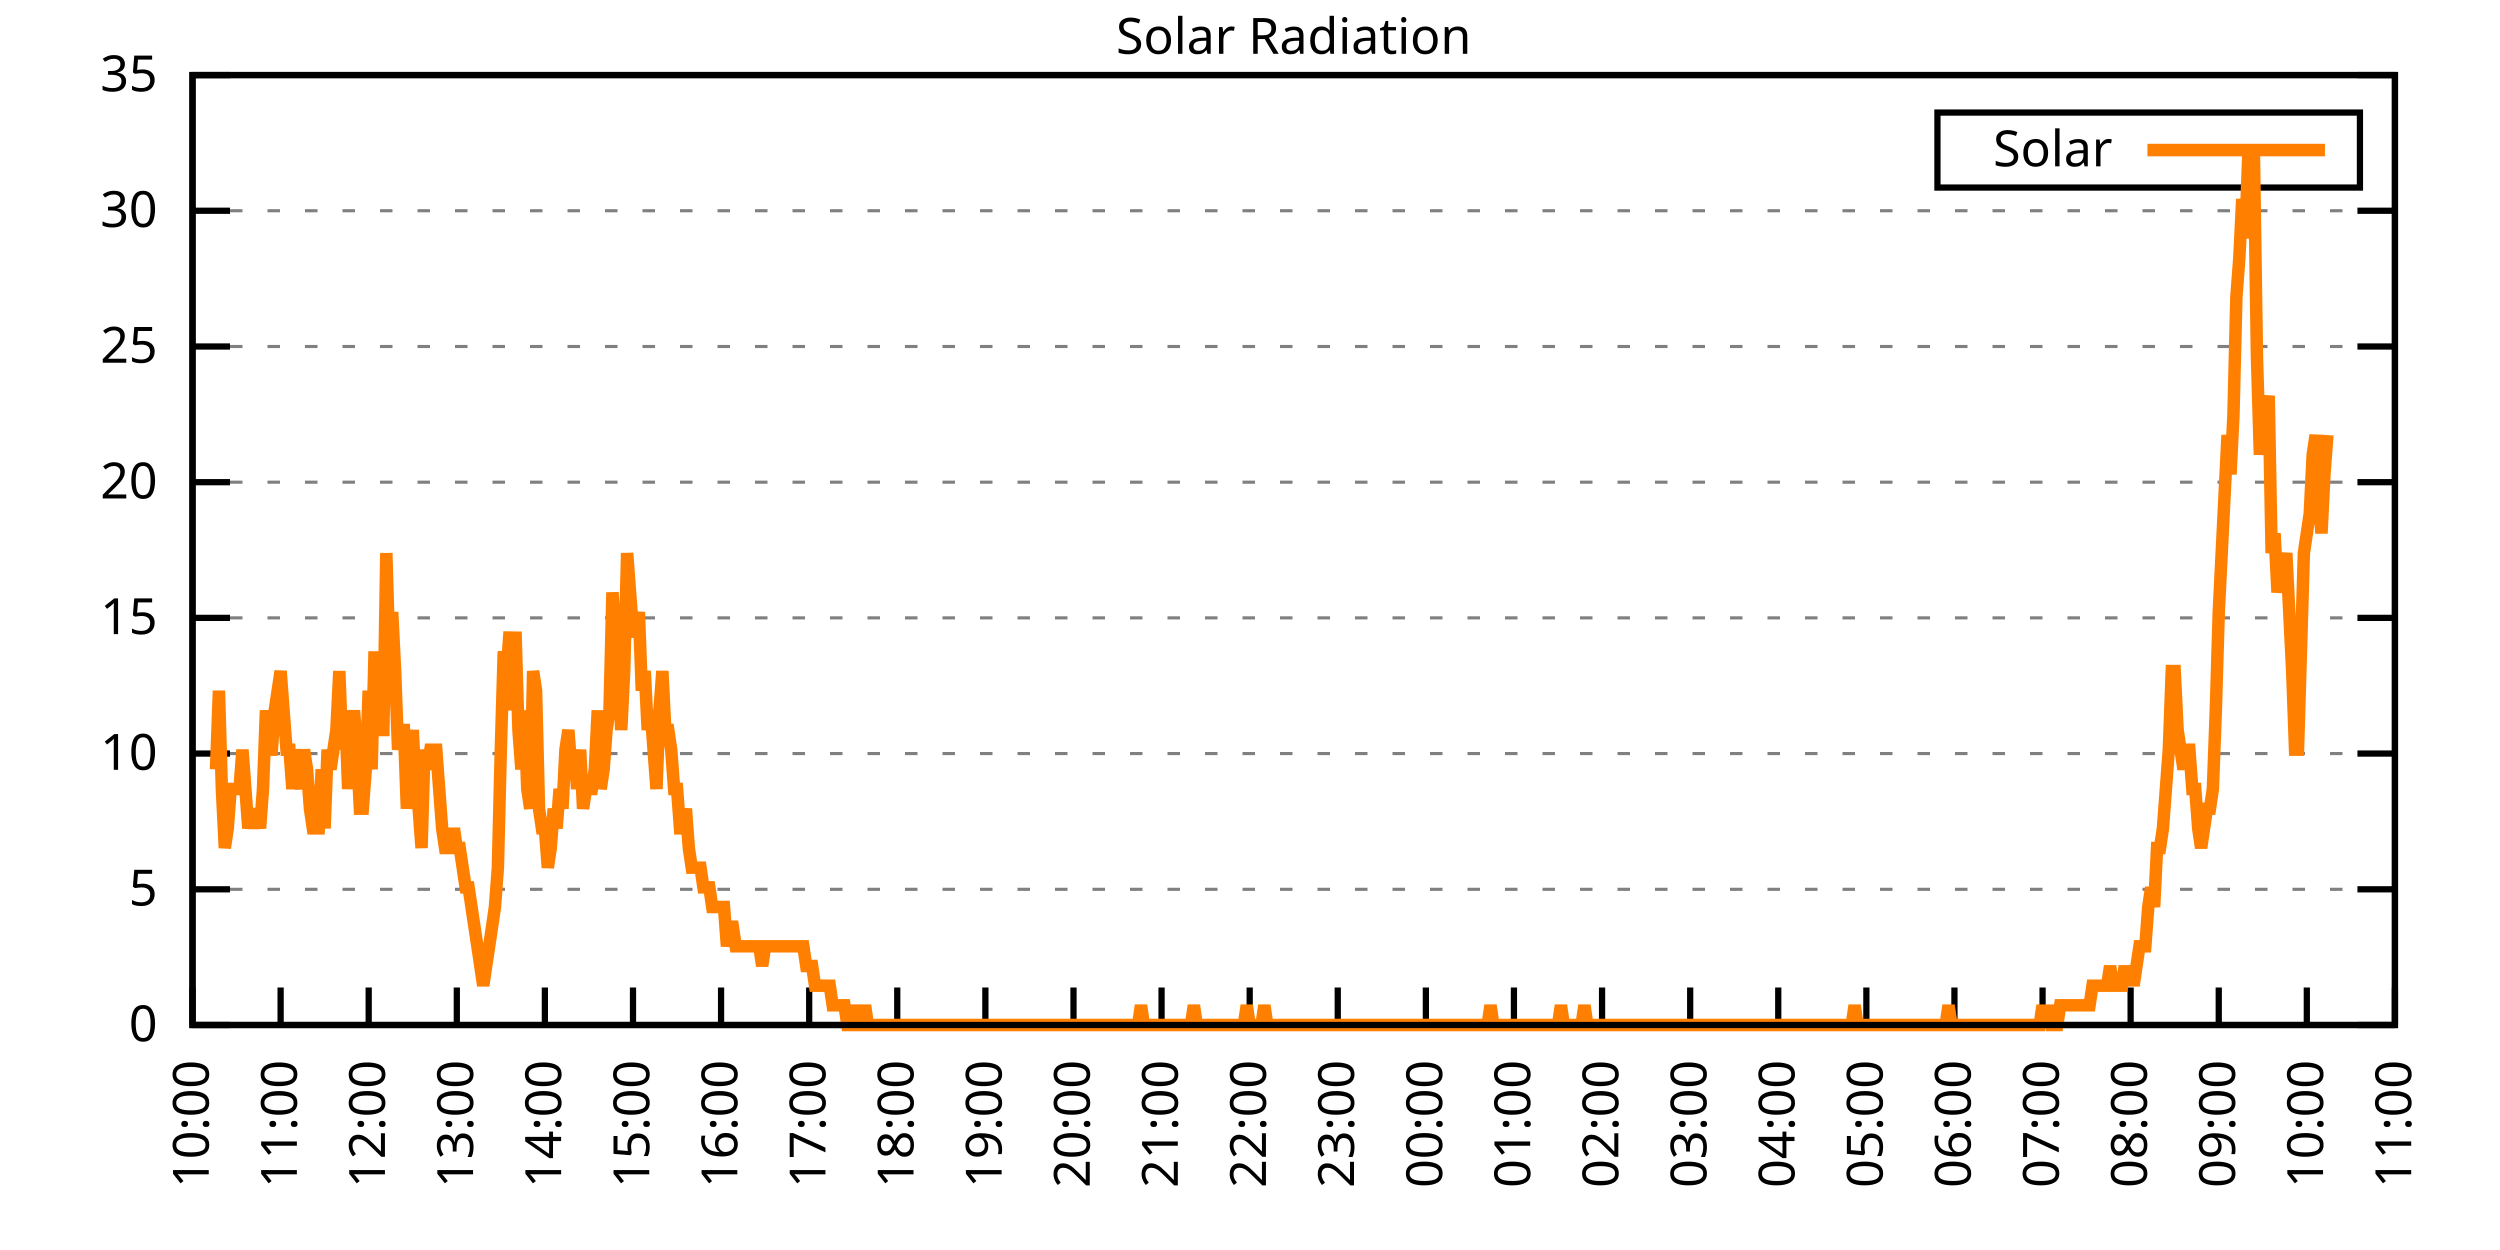
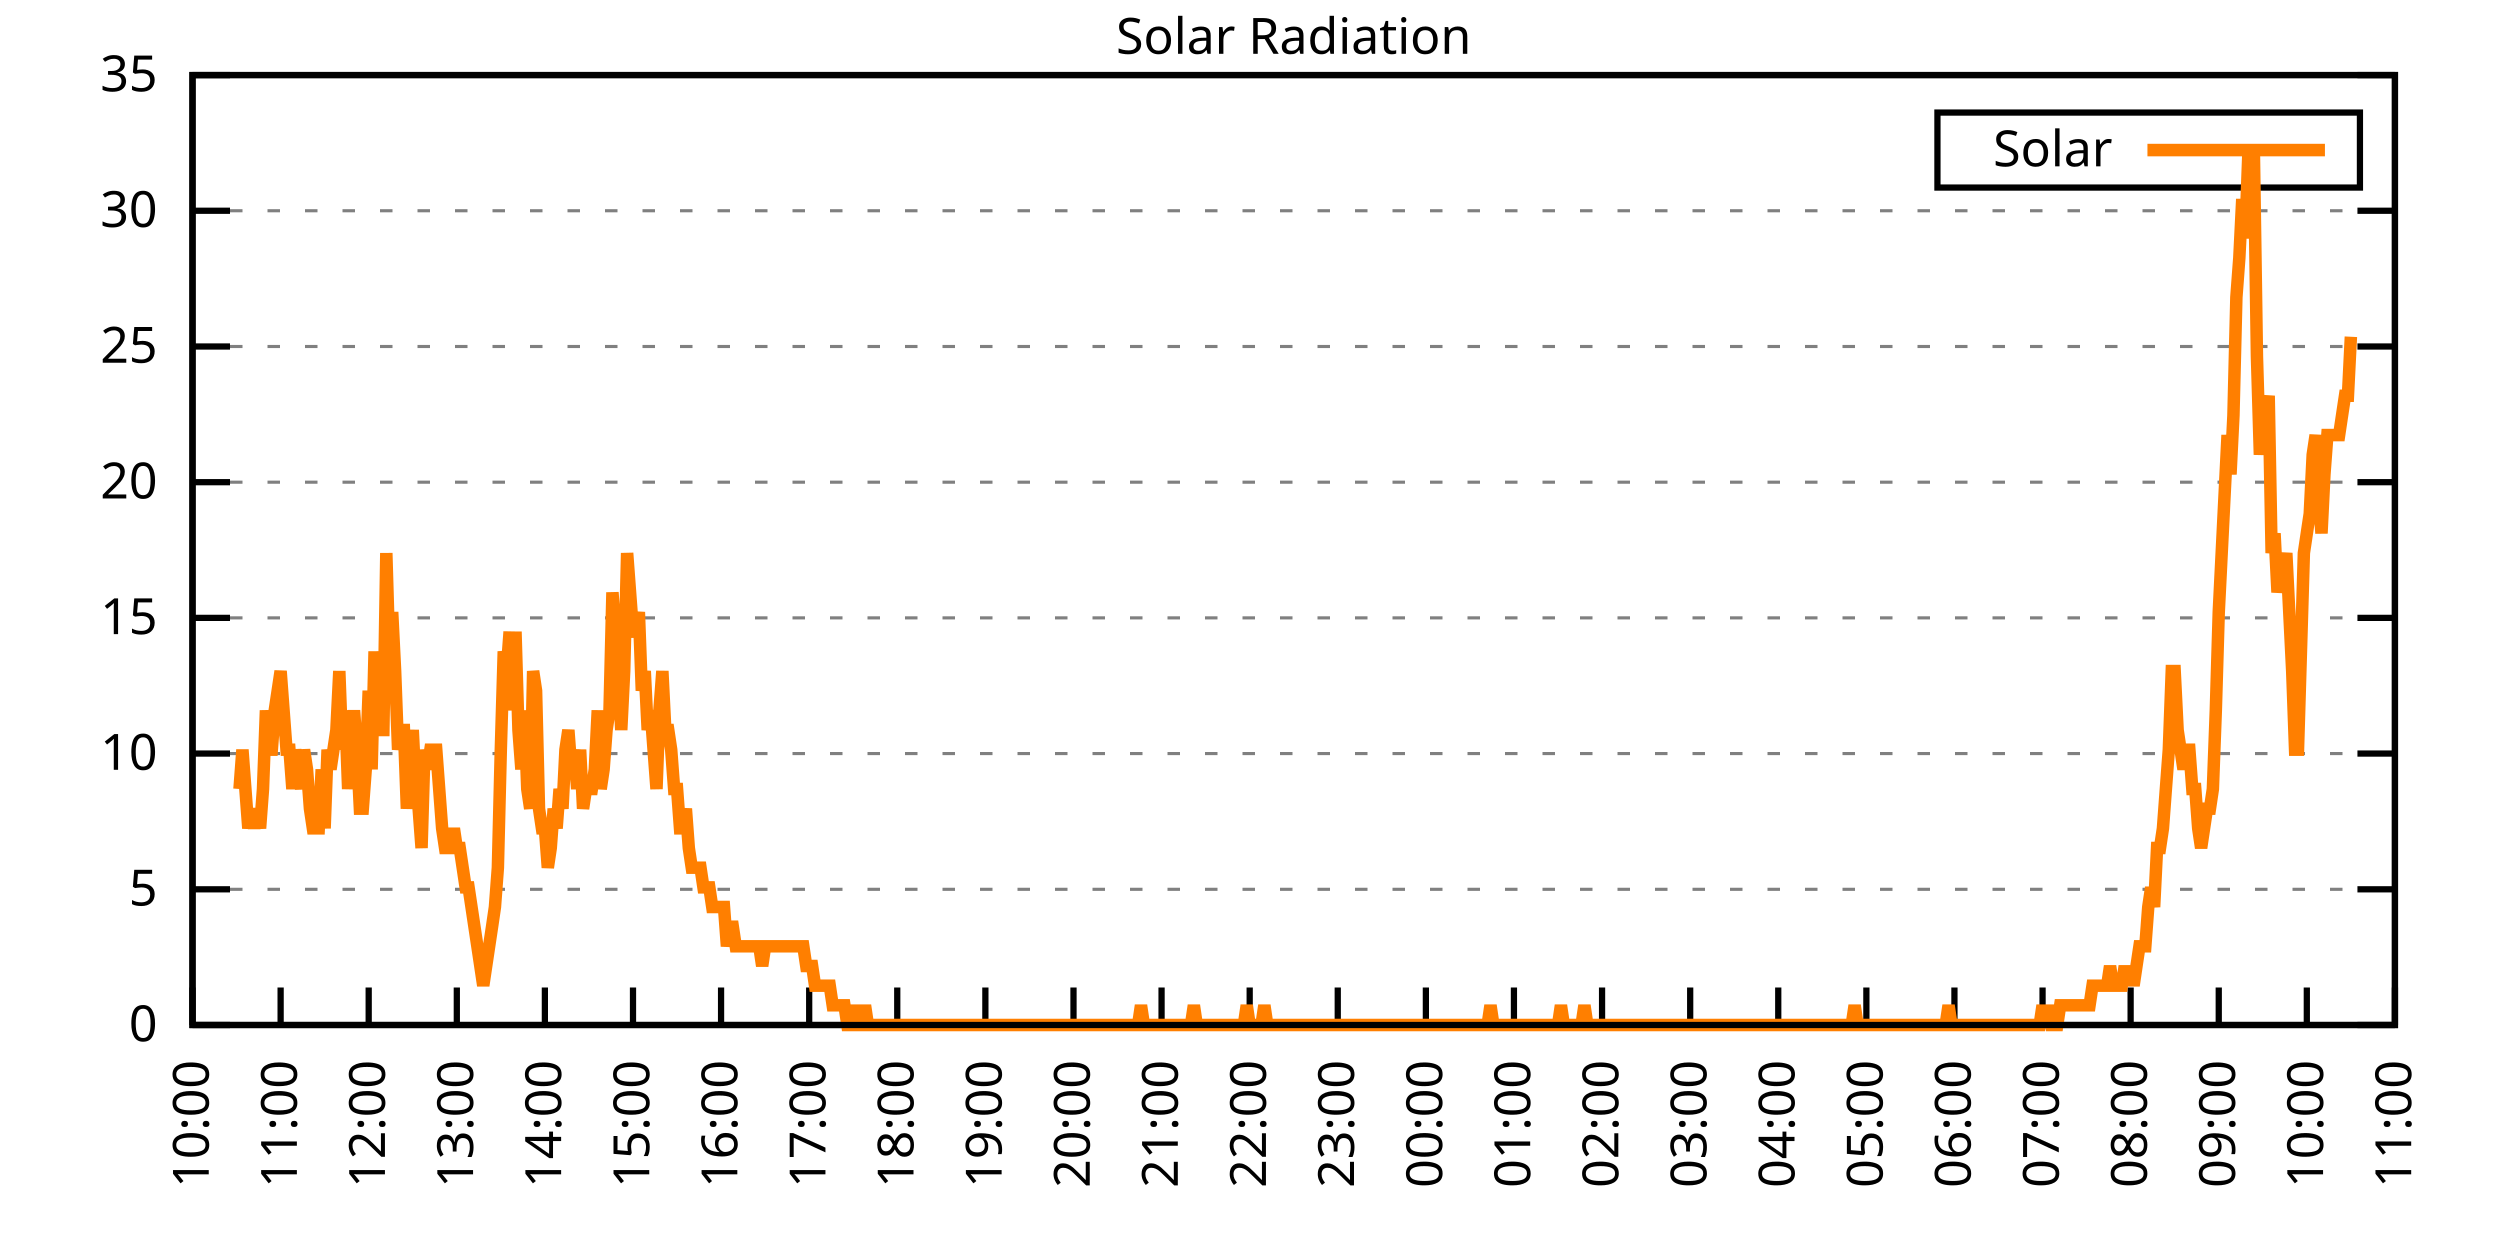
<svg xmlns="http://www.w3.org/2000/svg" xmlns:xlink="http://www.w3.org/1999/xlink" width="400" height="200" viewBox="0 0 400 200">
  <g id="gnuplot_canvas">
    <rect x="0" y="0" width="400" height="200" fill="none" />
    <defs>
      <circle id="gpDot" r="0.5" stroke-width="0.5" stroke="currentColor" />
      <path id="gpPt0" stroke-width="0.333" stroke="currentColor" d="M-1,0 h2 M0,-1 v2" />
      <path id="gpPt1" stroke-width="0.333" stroke="currentColor" d="M-1,-1 L1,1 M1,-1 L-1,1" />
      <path id="gpPt2" stroke-width="0.333" stroke="currentColor" d="M-1,0 L1,0 M0,-1 L0,1 M-1,-1 L1,1 M-1,1 L1,-1" />
      <rect id="gpPt3" stroke-width="0.333" stroke="currentColor" x="-1" y="-1" width="2" height="2" />
      <rect id="gpPt4" stroke-width="0.333" stroke="currentColor" fill="currentColor" x="-1" y="-1" width="2" height="2" />
      <circle id="gpPt5" stroke-width="0.333" stroke="currentColor" cx="0" cy="0" r="1" />
      <use xlink:href="#gpPt5" id="gpPt6" fill="currentColor" stroke="none" />
      <path id="gpPt7" stroke-width="0.333" stroke="currentColor" d="M0,-1.33 L-1.33,0.67 L1.33,0.67 z" />
      <use xlink:href="#gpPt7" id="gpPt8" fill="currentColor" stroke="none" />
      <use xlink:href="#gpPt7" id="gpPt9" stroke="currentColor" transform="rotate(180)" />
      <use xlink:href="#gpPt9" id="gpPt10" fill="currentColor" stroke="none" />
      <use xlink:href="#gpPt3" id="gpPt11" stroke="currentColor" transform="rotate(45)" />
      <use xlink:href="#gpPt11" id="gpPt12" fill="currentColor" stroke="none" />
      <path id="gpPt13" stroke-width="0.333" stroke="currentColor" d="M0,1.330 L1.265,0.411 L0.782,-1.067 L-0.782,-1.076 L-1.265,0.411 z" />
      <use xlink:href="#gpPt13" id="gpPt14" fill="currentColor" stroke="none" />
      <filter id="textbox" filterUnits="objectBoundingBox" x="0" y="0" height="1" width="1">
        <feFlood flood-color="white" flood-opacity="1" result="bgnd" />
        <feComposite in="SourceGraphic" in2="bgnd" operator="atop" />
      </filter>
      <filter id="greybox" filterUnits="objectBoundingBox" x="0" y="0" height="1" width="1">
        <feFlood flood-color="lightgrey" flood-opacity="1" result="grey" />
        <feComposite in="SourceGraphic" in2="grey" operator="atop" />
      </filter>
    </defs>
    <g fill="none" color="white" stroke="currentColor" stroke-width="1.00" stroke-linecap="butt" stroke-linejoin="miter">
</g>
    <g fill="none" color="black" stroke="currentColor" stroke-width="1.00" stroke-linecap="butt" stroke-linejoin="miter">
      <g stroke="none" shape-rendering="crispEdges">
        <polygon fill="rgb(255, 255, 255)" points="30.80,164.00 383.18,164.00 383.18,12.02 30.80,12.02 " />
      </g>
    </g>
    <g fill="none" color="black" stroke="currentColor" stroke-width="1.00" stroke-linecap="butt" stroke-linejoin="miter">
</g>
    <g fill="none" color="black" stroke="black" stroke-width="0.50" stroke-linecap="butt" stroke-linejoin="miter">
</g>
    <g fill="none" color="gray" stroke="currentColor" stroke-width="0.50" stroke-linecap="butt" stroke-linejoin="miter">
      <path stroke="gray" stroke-dasharray="2,4" class="gridline" d="M30.80,164.00 L383.19,164.00  " />
    </g>
    <g fill="none" color="gray" stroke="gray" stroke-width="1.00" stroke-linecap="butt" stroke-linejoin="miter">
</g>
    <g fill="none" color="black" stroke="currentColor" stroke-width="1.00" stroke-linecap="butt" stroke-linejoin="miter">
      <path stroke="black" d="M30.80,164.00 L36.80,164.00 M383.19,164.00 L377.19,164.00  " />
      <g transform="translate(25.20,166.60)" stroke="none" fill="black" font-family="Sans" font-size="8.00" text-anchor="end">
        <text>
          <tspan font-family="Sans"> 0</tspan>
        </text>
      </g>
    </g>
    <g fill="none" color="black" stroke="currentColor" stroke-width="1.00" stroke-linecap="butt" stroke-linejoin="miter">
</g>
    <g fill="none" color="black" stroke="black" stroke-width="0.50" stroke-linecap="butt" stroke-linejoin="miter">
</g>
    <g fill="none" color="gray" stroke="currentColor" stroke-width="0.50" stroke-linecap="butt" stroke-linejoin="miter">
      <path stroke="gray" stroke-dasharray="2,4" class="gridline" d="M30.80,142.29 L383.19,142.29  " />
    </g>
    <g fill="none" color="gray" stroke="gray" stroke-width="1.00" stroke-linecap="butt" stroke-linejoin="miter">
</g>
    <g fill="none" color="black" stroke="currentColor" stroke-width="1.00" stroke-linecap="butt" stroke-linejoin="miter">
      <path stroke="black" d="M30.80,142.29 L36.80,142.29 M383.19,142.29 L377.19,142.29  " />
      <g transform="translate(25.20,144.89)" stroke="none" fill="black" font-family="Sans" font-size="8.00" text-anchor="end">
        <text>
          <tspan font-family="Sans"> 5</tspan>
        </text>
      </g>
    </g>
    <g fill="none" color="black" stroke="currentColor" stroke-width="1.00" stroke-linecap="butt" stroke-linejoin="miter">
</g>
    <g fill="none" color="black" stroke="black" stroke-width="0.50" stroke-linecap="butt" stroke-linejoin="miter">
</g>
    <g fill="none" color="gray" stroke="currentColor" stroke-width="0.50" stroke-linecap="butt" stroke-linejoin="miter">
      <path stroke="gray" stroke-dasharray="2,4" class="gridline" d="M30.80,120.57 L383.19,120.57  " />
    </g>
    <g fill="none" color="gray" stroke="gray" stroke-width="1.00" stroke-linecap="butt" stroke-linejoin="miter">
</g>
    <g fill="none" color="black" stroke="currentColor" stroke-width="1.00" stroke-linecap="butt" stroke-linejoin="miter">
      <path stroke="black" d="M30.80,120.57 L36.80,120.57 M383.19,120.57 L377.19,120.57  " />
      <g transform="translate(25.20,123.17)" stroke="none" fill="black" font-family="Sans" font-size="8.00" text-anchor="end">
        <text>
          <tspan font-family="Sans"> 10</tspan>
        </text>
      </g>
    </g>
    <g fill="none" color="black" stroke="currentColor" stroke-width="1.00" stroke-linecap="butt" stroke-linejoin="miter">
</g>
    <g fill="none" color="black" stroke="black" stroke-width="0.50" stroke-linecap="butt" stroke-linejoin="miter">
</g>
    <g fill="none" color="gray" stroke="currentColor" stroke-width="0.50" stroke-linecap="butt" stroke-linejoin="miter">
      <path stroke="gray" stroke-dasharray="2,4" class="gridline" d="M30.80,98.86 L383.19,98.86  " />
    </g>
    <g fill="none" color="gray" stroke="gray" stroke-width="1.00" stroke-linecap="butt" stroke-linejoin="miter">
</g>
    <g fill="none" color="black" stroke="currentColor" stroke-width="1.00" stroke-linecap="butt" stroke-linejoin="miter">
      <path stroke="black" d="M30.80,98.86 L36.80,98.86 M383.19,98.86 L377.19,98.86  " />
      <g transform="translate(25.20,101.46)" stroke="none" fill="black" font-family="Sans" font-size="8.00" text-anchor="end">
        <text>
          <tspan font-family="Sans"> 15</tspan>
        </text>
      </g>
    </g>
    <g fill="none" color="black" stroke="currentColor" stroke-width="1.00" stroke-linecap="butt" stroke-linejoin="miter">
</g>
    <g fill="none" color="black" stroke="black" stroke-width="0.50" stroke-linecap="butt" stroke-linejoin="miter">
</g>
    <g fill="none" color="gray" stroke="currentColor" stroke-width="0.50" stroke-linecap="butt" stroke-linejoin="miter">
      <path stroke="gray" stroke-dasharray="2,4" class="gridline" d="M30.80,77.15 L383.19,77.15  " />
    </g>
    <g fill="none" color="gray" stroke="gray" stroke-width="1.00" stroke-linecap="butt" stroke-linejoin="miter">
</g>
    <g fill="none" color="black" stroke="currentColor" stroke-width="1.00" stroke-linecap="butt" stroke-linejoin="miter">
      <path stroke="black" d="M30.80,77.15 L36.80,77.15 M383.19,77.15 L377.19,77.15  " />
      <g transform="translate(25.20,79.75)" stroke="none" fill="black" font-family="Sans" font-size="8.00" text-anchor="end">
        <text>
          <tspan font-family="Sans"> 20</tspan>
        </text>
      </g>
    </g>
    <g fill="none" color="black" stroke="currentColor" stroke-width="1.00" stroke-linecap="butt" stroke-linejoin="miter">
</g>
    <g fill="none" color="black" stroke="black" stroke-width="0.50" stroke-linecap="butt" stroke-linejoin="miter">
</g>
    <g fill="none" color="gray" stroke="currentColor" stroke-width="0.50" stroke-linecap="butt" stroke-linejoin="miter">
      <path stroke="gray" stroke-dasharray="2,4" class="gridline" d="M30.80,55.44 L383.19,55.44  " />
    </g>
    <g fill="none" color="gray" stroke="gray" stroke-width="1.00" stroke-linecap="butt" stroke-linejoin="miter">
</g>
    <g fill="none" color="black" stroke="currentColor" stroke-width="1.00" stroke-linecap="butt" stroke-linejoin="miter">
      <path stroke="black" d="M30.80,55.44 L36.80,55.44 M383.19,55.44 L377.19,55.44  " />
      <g transform="translate(25.20,58.04)" stroke="none" fill="black" font-family="Sans" font-size="8.00" text-anchor="end">
        <text>
          <tspan font-family="Sans"> 25</tspan>
        </text>
      </g>
    </g>
    <g fill="none" color="black" stroke="currentColor" stroke-width="1.00" stroke-linecap="butt" stroke-linejoin="miter">
</g>
    <g fill="none" color="black" stroke="black" stroke-width="0.50" stroke-linecap="butt" stroke-linejoin="miter">
</g>
    <g fill="none" color="gray" stroke="currentColor" stroke-width="0.50" stroke-linecap="butt" stroke-linejoin="miter">
      <path stroke="gray" stroke-dasharray="2,4" class="gridline" d="M30.80,33.72 L383.19,33.72  " />
    </g>
    <g fill="none" color="gray" stroke="gray" stroke-width="1.00" stroke-linecap="butt" stroke-linejoin="miter">
</g>
    <g fill="none" color="black" stroke="currentColor" stroke-width="1.00" stroke-linecap="butt" stroke-linejoin="miter">
      <path stroke="black" d="M30.80,33.72 L36.80,33.72 M383.19,33.72 L377.19,33.72  " />
      <g transform="translate(25.20,36.32)" stroke="none" fill="black" font-family="Sans" font-size="8.00" text-anchor="end">
        <text>
          <tspan font-family="Sans"> 30</tspan>
        </text>
      </g>
    </g>
    <g fill="none" color="black" stroke="currentColor" stroke-width="1.00" stroke-linecap="butt" stroke-linejoin="miter">
</g>
    <g fill="none" color="black" stroke="black" stroke-width="0.50" stroke-linecap="butt" stroke-linejoin="miter">
</g>
    <g fill="none" color="gray" stroke="currentColor" stroke-width="0.50" stroke-linecap="butt" stroke-linejoin="miter">
      <path stroke="gray" stroke-dasharray="2,4" class="gridline" d="M30.80,12.01 L383.19,12.01  " />
    </g>
    <g fill="none" color="gray" stroke="gray" stroke-width="1.00" stroke-linecap="butt" stroke-linejoin="miter">
</g>
    <g fill="none" color="black" stroke="currentColor" stroke-width="1.00" stroke-linecap="butt" stroke-linejoin="miter">
      <path stroke="black" d="M30.80,12.01 L36.80,12.01 M383.19,12.01 L377.19,12.01  " />
      <g transform="translate(25.20,14.61)" stroke="none" fill="black" font-family="Sans" font-size="8.00" text-anchor="end">
        <text>
          <tspan font-family="Sans"> 35</tspan>
        </text>
      </g>
    </g>
    <g fill="none" color="black" stroke="currentColor" stroke-width="1.00" stroke-linecap="butt" stroke-linejoin="miter">
      <path stroke="black" d="M30.80,164.00 L30.80,158.00  " />
      <g transform="translate(33.40,169.60) rotate(270.00)" stroke="none" fill="black" font-family="Sans" font-size="8.00" text-anchor="end">
        <text>
          <tspan font-family="Sans">10:00</tspan>
        </text>
      </g>
    </g>
    <g fill="none" color="black" stroke="currentColor" stroke-width="1.00" stroke-linecap="butt" stroke-linejoin="miter">
      <path stroke="black" d="M44.90,164.00 L44.90,158.00  " />
      <g transform="translate(47.50,169.60) rotate(270.00)" stroke="none" fill="black" font-family="Sans" font-size="8.00" text-anchor="end">
        <text>
          <tspan font-family="Sans">11:00</tspan>
        </text>
      </g>
    </g>
    <g fill="none" color="black" stroke="currentColor" stroke-width="1.00" stroke-linecap="butt" stroke-linejoin="miter">
      <path stroke="black" d="M58.99,164.00 L58.99,158.00  " />
      <g transform="translate(61.59,169.60) rotate(270.00)" stroke="none" fill="black" font-family="Sans" font-size="8.00" text-anchor="end">
        <text>
          <tspan font-family="Sans">12:00</tspan>
        </text>
      </g>
    </g>
    <g fill="none" color="black" stroke="currentColor" stroke-width="1.00" stroke-linecap="butt" stroke-linejoin="miter">
      <path stroke="black" d="M73.09,164.00 L73.09,158.00  " />
      <g transform="translate(75.69,169.60) rotate(270.00)" stroke="none" fill="black" font-family="Sans" font-size="8.00" text-anchor="end">
        <text>
          <tspan font-family="Sans">13:00</tspan>
        </text>
      </g>
    </g>
    <g fill="none" color="black" stroke="currentColor" stroke-width="1.00" stroke-linecap="butt" stroke-linejoin="miter">
      <path stroke="black" d="M87.18,164.00 L87.18,158.00  " />
      <g transform="translate(89.78,169.60) rotate(270.00)" stroke="none" fill="black" font-family="Sans" font-size="8.00" text-anchor="end">
        <text>
          <tspan font-family="Sans">14:00</tspan>
        </text>
      </g>
    </g>
    <g fill="none" color="black" stroke="currentColor" stroke-width="1.00" stroke-linecap="butt" stroke-linejoin="miter">
      <path stroke="black" d="M101.28,164.00 L101.28,158.00  " />
      <g transform="translate(103.88,169.60) rotate(270.00)" stroke="none" fill="black" font-family="Sans" font-size="8.00" text-anchor="end">
        <text>
          <tspan font-family="Sans">15:00</tspan>
        </text>
      </g>
    </g>
    <g fill="none" color="black" stroke="currentColor" stroke-width="1.00" stroke-linecap="butt" stroke-linejoin="miter">
      <path stroke="black" d="M115.37,164.00 L115.37,158.00  " />
      <g transform="translate(117.97,169.60) rotate(270.00)" stroke="none" fill="black" font-family="Sans" font-size="8.00" text-anchor="end">
        <text>
          <tspan font-family="Sans">16:00</tspan>
        </text>
      </g>
    </g>
    <g fill="none" color="black" stroke="currentColor" stroke-width="1.00" stroke-linecap="butt" stroke-linejoin="miter">
      <path stroke="black" d="M129.47,164.00 L129.47,158.00  " />
      <g transform="translate(132.07,169.60) rotate(270.00)" stroke="none" fill="black" font-family="Sans" font-size="8.00" text-anchor="end">
        <text>
          <tspan font-family="Sans">17:00</tspan>
        </text>
      </g>
    </g>
    <g fill="none" color="black" stroke="currentColor" stroke-width="1.00" stroke-linecap="butt" stroke-linejoin="miter">
      <path stroke="black" d="M143.56,164.00 L143.56,158.00  " />
      <g transform="translate(146.16,169.60) rotate(270.00)" stroke="none" fill="black" font-family="Sans" font-size="8.00" text-anchor="end">
        <text>
          <tspan font-family="Sans">18:00</tspan>
        </text>
      </g>
    </g>
    <g fill="none" color="black" stroke="currentColor" stroke-width="1.00" stroke-linecap="butt" stroke-linejoin="miter">
      <path stroke="black" d="M157.66,164.00 L157.66,158.00  " />
      <g transform="translate(160.26,169.60) rotate(270.00)" stroke="none" fill="black" font-family="Sans" font-size="8.00" text-anchor="end">
        <text>
          <tspan font-family="Sans">19:00</tspan>
        </text>
      </g>
    </g>
    <g fill="none" color="black" stroke="currentColor" stroke-width="1.00" stroke-linecap="butt" stroke-linejoin="miter">
      <path stroke="black" d="M171.76,164.00 L171.76,158.00  " />
      <g transform="translate(174.36,169.60) rotate(270.00)" stroke="none" fill="black" font-family="Sans" font-size="8.00" text-anchor="end">
        <text>
          <tspan font-family="Sans">20:00</tspan>
        </text>
      </g>
    </g>
    <g fill="none" color="black" stroke="currentColor" stroke-width="1.00" stroke-linecap="butt" stroke-linejoin="miter">
      <path stroke="black" d="M185.85,164.00 L185.85,158.00  " />
      <g transform="translate(188.45,169.60) rotate(270.00)" stroke="none" fill="black" font-family="Sans" font-size="8.00" text-anchor="end">
        <text>
          <tspan font-family="Sans">21:00</tspan>
        </text>
      </g>
    </g>
    <g fill="none" color="black" stroke="currentColor" stroke-width="1.00" stroke-linecap="butt" stroke-linejoin="miter">
      <path stroke="black" d="M199.95,164.00 L199.95,158.00  " />
      <g transform="translate(202.55,169.60) rotate(270.00)" stroke="none" fill="black" font-family="Sans" font-size="8.00" text-anchor="end">
        <text>
          <tspan font-family="Sans">22:00</tspan>
        </text>
      </g>
    </g>
    <g fill="none" color="black" stroke="currentColor" stroke-width="1.00" stroke-linecap="butt" stroke-linejoin="miter">
      <path stroke="black" d="M214.04,164.00 L214.04,158.00  " />
      <g transform="translate(216.64,169.60) rotate(270.00)" stroke="none" fill="black" font-family="Sans" font-size="8.00" text-anchor="end">
        <text>
          <tspan font-family="Sans">23:00</tspan>
        </text>
      </g>
    </g>
    <g fill="none" color="black" stroke="currentColor" stroke-width="1.00" stroke-linecap="butt" stroke-linejoin="miter">
      <path stroke="black" d="M228.14,164.00 L228.14,158.00  " />
      <g transform="translate(230.74,169.60) rotate(270.00)" stroke="none" fill="black" font-family="Sans" font-size="8.00" text-anchor="end">
        <text>
          <tspan font-family="Sans">00:00</tspan>
        </text>
      </g>
    </g>
    <g fill="none" color="black" stroke="currentColor" stroke-width="1.00" stroke-linecap="butt" stroke-linejoin="miter">
      <path stroke="black" d="M242.23,164.00 L242.23,158.00  " />
      <g transform="translate(244.83,169.60) rotate(270.00)" stroke="none" fill="black" font-family="Sans" font-size="8.00" text-anchor="end">
        <text>
          <tspan font-family="Sans">01:00</tspan>
        </text>
      </g>
    </g>
    <g fill="none" color="black" stroke="currentColor" stroke-width="1.00" stroke-linecap="butt" stroke-linejoin="miter">
      <path stroke="black" d="M256.33,164.00 L256.33,158.00  " />
      <g transform="translate(258.93,169.60) rotate(270.00)" stroke="none" fill="black" font-family="Sans" font-size="8.00" text-anchor="end">
        <text>
          <tspan font-family="Sans">02:00</tspan>
        </text>
      </g>
    </g>
    <g fill="none" color="black" stroke="currentColor" stroke-width="1.00" stroke-linecap="butt" stroke-linejoin="miter">
      <path stroke="black" d="M270.43,164.00 L270.43,158.00  " />
      <g transform="translate(273.03,169.60) rotate(270.00)" stroke="none" fill="black" font-family="Sans" font-size="8.00" text-anchor="end">
        <text>
          <tspan font-family="Sans">03:00</tspan>
        </text>
      </g>
    </g>
    <g fill="none" color="black" stroke="currentColor" stroke-width="1.00" stroke-linecap="butt" stroke-linejoin="miter">
      <path stroke="black" d="M284.52,164.00 L284.52,158.00  " />
      <g transform="translate(287.12,169.60) rotate(270.00)" stroke="none" fill="black" font-family="Sans" font-size="8.00" text-anchor="end">
        <text>
          <tspan font-family="Sans">04:00</tspan>
        </text>
      </g>
    </g>
    <g fill="none" color="black" stroke="currentColor" stroke-width="1.00" stroke-linecap="butt" stroke-linejoin="miter">
      <path stroke="black" d="M298.62,164.00 L298.62,158.00  " />
      <g transform="translate(301.22,169.60) rotate(270.00)" stroke="none" fill="black" font-family="Sans" font-size="8.00" text-anchor="end">
        <text>
          <tspan font-family="Sans">05:00</tspan>
        </text>
      </g>
    </g>
    <g fill="none" color="black" stroke="currentColor" stroke-width="1.00" stroke-linecap="butt" stroke-linejoin="miter">
      <path stroke="black" d="M312.71,164.00 L312.71,158.00  " />
      <g transform="translate(315.31,169.60) rotate(270.00)" stroke="none" fill="black" font-family="Sans" font-size="8.00" text-anchor="end">
        <text>
          <tspan font-family="Sans">06:00</tspan>
        </text>
      </g>
    </g>
    <g fill="none" color="black" stroke="currentColor" stroke-width="1.00" stroke-linecap="butt" stroke-linejoin="miter">
      <path stroke="black" d="M326.81,164.00 L326.81,158.00  " />
      <g transform="translate(329.41,169.60) rotate(270.00)" stroke="none" fill="black" font-family="Sans" font-size="8.00" text-anchor="end">
        <text>
          <tspan font-family="Sans">07:00</tspan>
        </text>
      </g>
    </g>
    <g fill="none" color="black" stroke="currentColor" stroke-width="1.00" stroke-linecap="butt" stroke-linejoin="miter">
      <path stroke="black" d="M340.90,164.00 L340.90,158.00  " />
      <g transform="translate(343.50,169.60) rotate(270.00)" stroke="none" fill="black" font-family="Sans" font-size="8.00" text-anchor="end">
        <text>
          <tspan font-family="Sans">08:00</tspan>
        </text>
      </g>
    </g>
    <g fill="none" color="black" stroke="currentColor" stroke-width="1.00" stroke-linecap="butt" stroke-linejoin="miter">
      <path stroke="black" d="M355.00,164.00 L355.00,158.00  " />
      <g transform="translate(357.60,169.60) rotate(270.00)" stroke="none" fill="black" font-family="Sans" font-size="8.00" text-anchor="end">
        <text>
          <tspan font-family="Sans">09:00</tspan>
        </text>
      </g>
    </g>
    <g fill="none" color="black" stroke="currentColor" stroke-width="1.00" stroke-linecap="butt" stroke-linejoin="miter">
      <path stroke="black" d="M369.09,164.00 L369.09,158.00  " />
      <g transform="translate(371.69,169.60) rotate(270.00)" stroke="none" fill="black" font-family="Sans" font-size="8.00" text-anchor="end">
        <text>
          <tspan font-family="Sans">10:00</tspan>
        </text>
      </g>
    </g>
    <g fill="none" color="black" stroke="currentColor" stroke-width="1.00" stroke-linecap="butt" stroke-linejoin="miter">
      <path stroke="black" d="M383.19,164.00 L383.19,158.00  " />
      <g transform="translate(385.79,169.60) rotate(270.00)" stroke="none" fill="black" font-family="Sans" font-size="8.00" text-anchor="end">
        <text>
          <tspan font-family="Sans">11:00</tspan>
        </text>
      </g>
    </g>
    <g fill="none" color="black" stroke="currentColor" stroke-width="1.00" stroke-linecap="butt" stroke-linejoin="miter">
</g>
    <g fill="none" color="black" stroke="currentColor" stroke-width="1.00" stroke-linecap="butt" stroke-linejoin="miter">
      <path stroke="black" d="M30.80,12.01 L30.80,164.00 L383.19,164.00 L383.19,12.01 L30.80,12.01 Z  " />
    </g>
    <g fill="none" color="black" stroke="currentColor" stroke-width="1.00" stroke-linecap="butt" stroke-linejoin="miter">
</g>
    <g fill="none" color="black" stroke="currentColor" stroke-width="1.00" stroke-linecap="butt" stroke-linejoin="miter">
      <path stroke="black" d="M309.99,30.01 L309.99,18.01 L377.59,18.01 L377.59,30.01 L309.99,30.01 Z  " />
    </g>
    <g id="Solar_Radiation_plot_1">
      <g fill="none" color="white" stroke="black" stroke-width="2.00" stroke-linecap="butt" stroke-linejoin="miter">
</g>
      <g fill="none" color="black" stroke="currentColor" stroke-width="2.00" stroke-linecap="butt" stroke-linejoin="miter">
        <g transform="translate(337.99,26.61)" stroke="none" fill="black" font-family="Sans" font-size="8.00" text-anchor="end">
          <text>
            <tspan font-family="Sans">Solar</tspan>
          </text>
        </g>
      </g>
      <g fill="none" color="black" stroke="currentColor" stroke-width="2.00" stroke-linecap="butt" stroke-linejoin="miter">
-         <path stroke="rgb(255, 127,   0)" d="M343.59,24.01 L371.99,24.01 M34.56,123.10 L35.03,110.51 L35.50,126.24 L35.97,135.68 L36.44,132.54 L36.91,126.24   L37.38,126.24 L37.85,126.24 L38.32,126.24 L38.79,119.95 L39.26,126.24 L39.73,132.54 L40.20,129.39 L40.67,132.54   L41.14,129.39 L41.61,132.54 L42.08,126.24 L42.55,113.66 L43.02,119.95 L43.49,119.95 L43.96,113.66 L44.43,110.51   L44.90,107.37 L45.37,113.66 L45.84,119.95 L46.31,119.95 L46.78,126.24 L47.24,119.95 L47.71,123.10 L48.18,126.24   L48.65,119.95 L49.12,123.10 L49.59,129.39 L50.06,132.54 L50.53,132.54 L51.00,132.54 L51.47,123.10 L51.94,132.54   L52.41,119.95 L52.88,123.10 L53.35,119.95 L53.82,116.80 L54.29,107.37 L54.76,119.95 L55.23,113.66 L55.70,126.24   L56.17,119.95 L56.64,113.66 L57.11,119.95 L57.58,129.39 L58.05,129.39 L58.52,123.10 L58.99,110.51 L59.46,123.10   L59.93,104.22 L60.40,116.80 L60.87,116.80 L61.34,116.80 L61.81,88.49 L62.28,104.22 L62.75,97.93 L63.22,107.37   L63.69,119.95 L64.16,116.80 L64.63,116.80 L65.10,129.39 L65.57,123.10 L66.04,116.80 L66.51,126.24 L66.98,129.39   L67.45,135.68 L67.92,119.95 L68.39,123.10 L68.86,119.95 L69.33,119.95 L69.80,119.95 L70.27,126.24 L70.74,132.54   L71.21,135.68 L71.68,135.68 L72.15,135.68 L72.62,132.54 L73.09,135.68 L73.56,135.68 L74.03,138.83 L74.50,141.98   L74.97,141.98 L75.44,145.12 L75.91,148.27 L76.38,151.41 L76.85,154.56 L77.32,157.71 L77.79,154.56 L78.26,151.41   L78.73,148.27 L79.19,145.12 L79.66,138.83 L80.13,119.95 L80.60,104.22 L81.07,107.37 L81.54,101.07 L82.01,113.66   L82.48,101.07 L82.95,116.80 L83.42,123.10 L83.89,113.66 L84.36,126.24 L84.83,129.39 L85.30,107.37 L85.77,110.51   L86.24,129.39 L86.71,132.54 L87.18,132.54 L87.65,138.83 L88.12,135.68 L88.59,129.39 L89.06,132.54 L89.53,126.24   L90.00,129.39 L90.47,119.95 L90.94,116.80 L91.41,123.10 L91.88,119.95 L92.35,126.24 L92.82,119.95 L93.29,129.39   L93.76,126.24 L94.23,126.24 L94.70,126.24 L95.17,123.10 L95.64,113.66 L96.11,126.24 L96.58,123.10 L97.05,116.80   L97.52,113.66 L97.99,94.78 L98.46,101.07 L98.93,107.37 L99.40,116.80 L99.87,107.37 L100.34,88.49 L100.81,94.78   L101.28,101.07 L101.75,101.07 L102.22,97.93 L102.69,110.51 L103.16,107.37 L103.63,116.80 L104.10,113.66 L104.57,119.95   L105.04,126.24 L105.51,113.66 L105.98,107.37 L106.45,116.80 L106.92,116.80 L107.39,119.95 L107.86,126.24 L108.33,126.24   L108.80,132.54 L109.27,132.54 L109.74,129.39 L110.21,135.68 L110.68,138.83 L111.14,138.83 L111.61,138.83 L112.08,138.83   L112.55,141.98 L113.02,141.98 L113.49,141.98 L113.96,145.12 L114.43,145.12 L114.90,145.12 L115.37,145.12 L115.84,145.12   L116.31,151.41 L116.78,148.27 L117.25,148.27 L117.72,151.41 L118.19,151.41 L118.66,151.41 L119.13,151.41 L119.60,151.41   L120.07,151.41 L120.54,151.41 L121.01,151.41 L121.48,151.41 L121.95,154.56 L122.42,151.41 L122.89,151.41 L123.36,151.41   L123.83,151.41 L124.30,151.41 L124.77,151.41 L125.24,151.41 L125.71,151.41 L126.18,151.41 L126.65,151.41 L127.12,151.41   L127.59,151.41 L128.06,151.41 L128.53,151.41 L129.00,154.56 L129.47,154.56 L129.94,154.56 L130.41,157.71 L130.88,157.71   L131.35,157.71 L131.82,157.71 L132.29,157.71 L132.76,157.71 L133.23,160.85 L133.70,160.85 L134.17,160.85 L134.64,160.85   L135.11,160.85 L135.58,164.00 L136.05,164.00 L136.52,164.00 L136.99,160.85 L137.46,164.00 L137.93,164.00 L138.40,160.85   L138.87,164.00 L139.34,164.00 L139.81,164.00 L140.28,164.00 L140.75,164.00 L141.22,164.00 L141.69,164.00 L142.16,164.00   L142.63,164.00 L143.09,164.00 L143.56,164.00 L144.03,164.00 L144.50,164.00 L144.97,164.00 L145.44,164.00 L145.91,164.00   L146.38,164.00 L146.85,164.00 L147.32,164.00 L147.79,164.00 L148.26,164.00 L148.73,164.00 L149.20,164.00 L149.67,164.00   L150.14,164.00 L150.61,164.00 L151.08,164.00 L151.55,164.00 L152.02,164.00 L152.49,164.00 L152.96,164.00 L153.43,164.00   L153.90,164.00 L154.37,164.00 L154.84,164.00 L155.31,164.00 L155.78,164.00 L156.25,164.00 L156.72,164.00 L157.19,164.00   L157.66,164.00 L158.13,164.00 L158.60,164.00 L159.07,164.00 L159.54,164.00 L160.01,164.00 L160.48,164.00 L160.95,164.00   L161.42,164.00 L161.89,164.00 L162.36,164.00 L162.83,164.00 L163.30,164.00 L163.77,164.00 L164.24,164.00 L164.71,164.00   L165.18,164.00 L165.65,164.00 L166.12,164.00 L166.59,164.00 L167.06,164.00 L167.53,164.00 L168.00,164.00 L168.47,164.00   L168.94,164.00 L169.41,164.00 L169.88,164.00 L170.35,164.00 L170.82,164.00 L171.29,164.00 L171.76,164.00 L172.23,164.00   L172.70,164.00 L173.17,164.00 L173.64,164.00 L174.11,164.00 L174.58,164.00 L175.04,164.00 L175.51,164.00 L175.98,164.00   L176.45,164.00 L176.92,164.00 L177.39,164.00 L177.86,164.00 L178.33,164.00 L178.80,164.00 L179.27,164.00 L179.74,164.00   L180.21,164.00 L180.68,164.00 L181.15,164.00 L181.62,164.00 L182.09,164.00 L182.56,160.85 L183.03,164.00 L183.50,164.00   L183.97,164.00 L184.44,164.00 L184.91,164.00 L185.38,164.00 L185.85,164.00 L186.32,164.00 L186.79,164.00 L187.26,164.00   L187.73,164.00 L188.20,164.00 L188.67,164.00 L189.14,164.00 L189.61,164.00 L190.08,164.00 L190.55,164.00 L191.02,160.85   L191.49,164.00 L191.96,164.00 L192.43,164.00 L192.90,164.00 L193.37,164.00 L193.84,164.00 L194.31,164.00 L194.78,164.00   L195.25,164.00 L195.72,164.00 L196.19,164.00 L196.66,164.00 L197.13,164.00 L197.60,164.00 L198.07,164.00 L198.54,164.00   L199.01,164.00 L199.48,160.85 L199.95,164.00 L200.42,164.00 L200.89,164.00 L201.36,164.00 L201.83,164.00 L202.30,160.85   L202.77,164.00 L203.24,164.00 L203.71,164.00 L204.18,164.00 L204.65,164.00 L205.12,164.00 L205.59,164.00 L206.06,164.00   L206.53,164.00 L207.00,164.00 L207.46,164.00 L207.93,164.00 L208.40,164.00 L208.87,164.00 L209.34,164.00 L209.81,164.00   L210.28,164.00 L210.75,164.00 L211.22,164.00 L211.69,164.00 L212.16,164.00 L212.63,164.00 L213.10,164.00 L213.57,164.00   L214.04,164.00 L214.51,164.00 L214.98,164.00 L215.45,164.00 L215.92,164.00 L216.39,164.00 L216.86,164.00 L217.33,164.00   L217.80,164.00 L218.27,164.00 L218.74,164.00 L219.21,164.00 L219.68,164.00 L220.15,164.00 L220.62,164.00 L221.09,164.00   L221.56,164.00 L222.03,164.00 L222.50,164.00 L222.97,164.00 L223.44,164.00 L223.91,164.00 L224.38,164.00 L224.85,164.00   L225.32,164.00 L225.79,164.00 L226.26,164.00 L226.73,164.00 L227.20,164.00 L227.67,164.00 L228.14,164.00 L228.61,164.00   L229.08,164.00 L229.55,164.00 L230.02,164.00 L230.49,164.00 L230.96,164.00 L231.43,164.00 L231.90,164.00 L232.37,164.00   L232.84,164.00 L233.31,164.00 L233.78,164.00 L234.25,164.00 L234.72,164.00 L235.19,164.00 L235.66,164.00 L236.13,164.00   L236.60,164.00 L237.07,164.00 L237.54,164.00 L238.01,164.00 L238.48,160.85 L238.95,164.00 L239.41,164.00 L239.88,164.00   L240.35,164.00 L240.82,164.00 L241.29,164.00 L241.76,164.00 L242.23,164.00 L242.70,164.00 L243.17,164.00 L243.64,164.00   L244.11,164.00 L244.58,164.00 L245.05,164.00 L245.52,164.00 L245.99,164.00 L246.46,164.00 L246.93,164.00 L247.40,164.00   L247.87,164.00 L248.34,164.00 L248.81,164.00 L249.28,164.00 L249.75,160.85 L250.22,164.00 L250.69,164.00 L251.16,164.00   L251.63,164.00 L252.10,164.00 L252.57,164.00 L253.04,164.00 L253.51,160.85 L253.98,164.00 L254.45,164.00 L254.92,164.00   L255.39,164.00 L255.86,164.00 L256.33,164.00 L256.80,164.00 L257.27,164.00 L257.74,164.00 L258.21,164.00 L258.68,164.00   L259.15,164.00 L259.62,164.00 L260.09,164.00 L260.56,164.00 L261.03,164.00 L261.50,164.00 L261.97,164.00 L262.44,164.00   L262.91,164.00 L263.38,164.00 L263.85,164.00 L264.32,164.00 L264.79,164.00 L265.26,164.00 L265.73,164.00 L266.20,164.00   L266.67,164.00 L267.14,164.00 L267.61,164.00 L268.08,164.00 L268.55,164.00 L269.02,164.00 L269.49,164.00 L269.96,164.00   L270.43,164.00 L270.90,164.00 L271.36,164.00 L271.83,164.00 L272.30,164.00 L272.77,164.00 L273.24,164.00 L273.71,164.00   L274.18,164.00 L274.65,164.00 L275.12,164.00 L275.59,164.00 L276.06,164.00 L276.53,164.00 L277.00,164.00 L277.47,164.00   L277.94,164.00 L278.41,164.00 L278.88,164.00 L279.35,164.00 L279.82,164.00 L280.29,164.00 L280.76,164.00 L281.23,164.00   L281.70,164.00 L282.17,164.00 L282.64,164.00 L283.11,164.00 L283.58,164.00 L284.05,164.00 L284.52,164.00 L284.99,164.00   L285.46,164.00 L285.93,164.00 L286.40,164.00 L286.87,164.00 L287.34,164.00 L287.81,164.00 L288.28,164.00 L288.75,164.00   L289.22,164.00 L289.69,164.00 L290.16,164.00 L290.63,164.00 L291.10,164.00 L291.57,164.00 L292.04,164.00 L292.51,164.00   L292.98,164.00 L293.45,164.00 L293.92,164.00 L294.39,164.00 L294.86,164.00 L295.33,164.00 L295.80,164.00 L296.27,164.00   L296.74,160.85 L297.21,164.00 L297.68,164.00 L298.15,164.00 L298.62,164.00 L299.09,164.00 L299.56,164.00 L300.03,164.00   L300.50,164.00 L300.97,164.00 L301.44,164.00 L301.91,164.00 L302.38,164.00 L302.85,164.00 L303.31,164.00 L303.78,164.00   L304.25,164.00 L304.72,164.00 L305.19,164.00 L305.66,164.00 L306.13,164.00 L306.60,164.00 L307.07,164.00 L307.54,164.00   L308.01,164.00 L308.48,164.00 L308.95,164.00 L309.42,164.00 L309.89,164.00 L310.36,164.00 L310.83,164.00 L311.30,164.00   L311.77,160.85 L312.24,164.00 L312.71,164.00 L313.18,164.00 L313.65,164.00 L314.12,164.00 L314.59,164.00 L315.06,164.00   L315.53,164.00 L316.00,164.00 L316.47,164.00 L316.94,164.00 L317.41,164.00 L317.88,164.00 L318.35,164.00 L318.82,164.00   L319.29,164.00 L319.76,164.00 L320.23,164.00 L320.70,164.00 L321.17,164.00 L321.64,164.00 L322.11,164.00 L322.58,164.00   L323.05,164.00 L323.52,164.00 L323.99,164.00 L324.46,164.00 L324.93,164.00 L325.40,164.00 L325.87,164.00 L326.34,164.00   L326.81,160.85 L327.28,164.00 L327.75,160.85 L328.22,164.00 L328.69,164.00 L329.16,164.00 L329.63,160.85 L330.10,160.85   L330.57,160.85 L331.04,160.85 L331.51,160.85 L331.98,160.85 L332.45,160.85 L332.92,160.85 L333.39,160.85 L333.86,160.85   L334.33,160.85 L334.80,157.71 L335.26,157.71 L335.73,157.71 L336.20,157.71 L336.67,157.71 L337.14,157.71 L337.61,154.56   L338.08,157.71 L338.55,157.71 L339.02,157.71 L339.49,157.71 L339.96,154.56 L340.43,157.71 L340.90,154.56 L341.37,157.71   L341.84,154.56 L342.31,151.41 L342.78,151.41 L343.25,151.41 L343.72,145.12 L344.19,141.98 L344.66,145.12 L345.13,135.68   L345.60,135.68 L346.07,132.54 L346.54,126.24 L347.01,119.95 L347.48,107.37 L347.95,107.37 L348.42,116.80 L348.89,119.95   L349.36,123.10 L349.83,119.95 L350.30,119.95 L350.77,126.24 L351.24,126.24 L351.71,132.54 L352.18,135.68 L352.65,132.54   L353.12,129.39 L353.59,129.39 L354.06,126.24 L354.53,113.66 L355.00,97.93 L355.47,88.49 L355.94,79.05 L356.41,69.61   L356.88,75.90 L357.35,66.46 L357.82,47.58 L358.29,41.29 L358.76,31.85 L359.23,38.15 L359.70,25.56 L360.17,25.56   L360.64,25.56 L361.11,57.02 L361.58,72.76 L362.05,66.46 L362.52,66.46 L362.99,63.32 L363.46,88.49 L363.93,85.34   L364.40,94.78 L364.87,91.63 L365.34,91.63 L365.81,88.49 L366.28,97.93 L366.75,107.37 L367.21,119.95 L367.68,119.95   L368.15,104.22 L368.62,88.49 L369.09,85.34 L369.56,82.19 L370.03,72.76 L370.50,69.61 L370.97,79.05 L371.44,85.34   L371.91,75.90 L372.38,69.61  " />
+         <path stroke="rgb(255, 127,   0)" d="M343.59,24.01 L371.99,24.01 M38.32,126.24 L38.79,119.95 L39.26,126.24 L39.73,132.54 L40.20,129.39 L40.67,132.54   L41.14,129.39 L41.61,132.54 L42.08,126.24 L42.55,113.66 L43.02,119.95 L43.49,119.95 L43.96,113.66 L44.43,110.51   L44.90,107.37 L45.37,113.66 L45.84,119.95 L46.31,119.95 L46.78,126.24 L47.24,119.95 L47.71,123.10 L48.18,126.24   L48.65,119.95 L49.12,123.10 L49.59,129.39 L50.06,132.54 L50.53,132.54 L51.00,132.54 L51.47,123.10 L51.94,132.54   L52.41,119.95 L52.88,123.10 L53.35,119.95 L53.82,116.80 L54.29,107.37 L54.76,119.95 L55.23,113.66 L55.70,126.24   L56.17,119.95 L56.64,113.66 L57.11,119.95 L57.58,129.39 L58.05,129.39 L58.52,123.10 L58.99,110.51 L59.46,123.10   L59.93,104.22 L60.40,116.80 L60.87,116.80 L61.34,116.80 L61.81,88.49 L62.28,104.22 L62.75,97.93 L63.22,107.37   L63.69,119.95 L64.16,116.80 L64.63,116.80 L65.10,129.39 L65.57,123.10 L66.04,116.80 L66.51,126.24 L66.98,129.39   L67.45,135.68 L67.92,119.95 L68.39,123.10 L68.86,119.95 L69.33,119.95 L69.80,119.95 L70.27,126.24 L70.74,132.54   L71.21,135.68 L71.68,135.68 L72.15,135.68 L72.62,132.54 L73.09,135.68 L73.56,135.68 L74.03,138.83 L74.50,141.98   L74.97,141.98 L75.44,145.12 L75.91,148.27 L76.38,151.41 L76.85,154.56 L77.32,157.71 L77.79,154.56 L78.26,151.41   L78.73,148.27 L79.19,145.12 L79.66,138.83 L80.13,119.95 L80.60,104.22 L81.07,107.37 L81.54,101.07 L82.01,113.66   L82.48,101.07 L82.95,116.80 L83.42,123.10 L83.89,113.66 L84.36,126.24 L84.83,129.39 L85.30,107.37 L85.77,110.51   L86.24,129.39 L86.71,132.54 L87.18,132.54 L87.65,138.83 L88.12,135.68 L88.59,129.39 L89.06,132.54 L89.53,126.24   L90.00,129.39 L90.47,119.95 L90.94,116.80 L91.41,123.10 L91.88,119.95 L92.35,126.24 L92.82,119.95 L93.29,129.39   L93.76,126.24 L94.23,126.24 L94.70,126.24 L95.17,123.10 L95.64,113.66 L96.11,126.24 L96.58,123.10 L97.05,116.80   L97.52,113.66 L97.99,94.78 L98.46,101.07 L98.93,107.37 L99.40,116.80 L99.87,107.37 L100.34,88.49 L100.81,94.78   L101.28,101.07 L101.75,101.07 L102.22,97.93 L102.69,110.51 L103.16,107.37 L103.63,116.80 L104.10,113.66 L104.57,119.95   L105.04,126.24 L105.51,113.66 L105.98,107.37 L106.45,116.80 L106.92,116.80 L107.39,119.95 L107.86,126.24 L108.33,126.24   L108.80,132.54 L109.27,132.54 L109.74,129.39 L110.21,135.68 L110.68,138.83 L111.14,138.83 L111.61,138.83 L112.08,138.83   L112.55,141.98 L113.02,141.98 L113.49,141.98 L113.96,145.12 L114.43,145.12 L114.90,145.12 L115.37,145.12 L115.84,145.12   L116.31,151.41 L116.78,148.27 L117.25,148.27 L117.72,151.41 L118.19,151.41 L118.66,151.41 L119.13,151.41 L119.60,151.41   L120.07,151.41 L120.54,151.41 L121.01,151.41 L121.48,151.41 L121.95,154.56 L122.42,151.41 L122.89,151.41 L123.36,151.41   L123.83,151.41 L124.30,151.41 L124.77,151.41 L125.24,151.41 L125.71,151.41 L126.18,151.41 L126.65,151.41 L127.12,151.41   L127.59,151.41 L128.06,151.41 L128.53,151.41 L129.00,154.56 L129.47,154.56 L129.94,154.56 L130.41,157.71 L130.88,157.71   L131.35,157.71 L131.82,157.71 L132.29,157.71 L132.76,157.71 L133.23,160.85 L133.70,160.85 L134.17,160.85 L134.64,160.85   L135.11,160.85 L135.58,164.00 L136.05,164.00 L136.52,164.00 L136.99,160.85 L137.46,164.00 L137.93,164.00 L138.40,160.85   L138.87,164.00 L139.34,164.00 L139.81,164.00 L140.28,164.00 L140.75,164.00 L141.22,164.00 L141.69,164.00 L142.16,164.00   L142.63,164.00 L143.09,164.00 L143.56,164.00 L144.03,164.00 L144.50,164.00 L144.97,164.00 L145.44,164.00 L145.91,164.00   L146.38,164.00 L146.85,164.00 L147.32,164.00 L147.79,164.00 L148.26,164.00 L148.73,164.00 L149.20,164.00 L149.67,164.00   L150.14,164.00 L150.61,164.00 L151.08,164.00 L151.55,164.00 L152.02,164.00 L152.49,164.00 L152.96,164.00 L153.43,164.00   L153.90,164.00 L154.37,164.00 L154.84,164.00 L155.31,164.00 L155.78,164.00 L156.25,164.00 L156.72,164.00 L157.19,164.00   L157.66,164.00 L158.13,164.00 L158.60,164.00 L159.07,164.00 L159.54,164.00 L160.01,164.00 L160.48,164.00 L160.95,164.00   L161.42,164.00 L161.89,164.00 L162.36,164.00 L162.83,164.00 L163.30,164.00 L163.77,164.00 L164.24,164.00 L164.71,164.00   L165.18,164.00 L165.65,164.00 L166.12,164.00 L166.59,164.00 L167.06,164.00 L167.53,164.00 L168.00,164.00 L168.47,164.00   L168.94,164.00 L169.41,164.00 L169.88,164.00 L170.35,164.00 L170.82,164.00 L171.29,164.00 L171.76,164.00 L172.23,164.00   L172.70,164.00 L173.17,164.00 L173.64,164.00 L174.11,164.00 L174.58,164.00 L175.04,164.00 L175.51,164.00 L175.98,164.00   L176.45,164.00 L176.92,164.00 L177.39,164.00 L177.86,164.00 L178.33,164.00 L178.80,164.00 L179.27,164.00 L179.74,164.00   L180.21,164.00 L180.68,164.00 L181.15,164.00 L181.62,164.00 L182.09,164.00 L182.56,160.85 L183.03,164.00 L183.50,164.00   L183.97,164.00 L184.44,164.00 L184.91,164.00 L185.38,164.00 L185.85,164.00 L186.32,164.00 L186.79,164.00 L187.26,164.00   L187.73,164.00 L188.20,164.00 L188.67,164.00 L189.14,164.00 L189.61,164.00 L190.08,164.00 L190.55,164.00 L191.02,160.85   L191.49,164.00 L191.96,164.00 L192.43,164.00 L192.90,164.00 L193.37,164.00 L193.84,164.00 L194.31,164.00 L194.78,164.00   L195.25,164.00 L195.72,164.00 L196.19,164.00 L196.66,164.00 L197.13,164.00 L197.60,164.00 L198.07,164.00 L198.54,164.00   L199.01,164.00 L199.48,160.85 L199.95,164.00 L200.42,164.00 L200.89,164.00 L201.36,164.00 L201.83,164.00 L202.30,160.85   L202.77,164.00 L203.24,164.00 L203.71,164.00 L204.18,164.00 L204.65,164.00 L205.12,164.00 L205.59,164.00 L206.06,164.00   L206.53,164.00 L207.00,164.00 L207.46,164.00 L207.93,164.00 L208.40,164.00 L208.87,164.00 L209.34,164.00 L209.81,164.00   L210.28,164.00 L210.75,164.00 L211.22,164.00 L211.69,164.00 L212.16,164.00 L212.63,164.00 L213.10,164.00 L213.57,164.00   L214.04,164.00 L214.51,164.00 L214.98,164.00 L215.45,164.00 L215.92,164.00 L216.39,164.00 L216.86,164.00 L217.33,164.00   L217.80,164.00 L218.27,164.00 L218.74,164.00 L219.21,164.00 L219.68,164.00 L220.15,164.00 L220.62,164.00 L221.09,164.00   L221.56,164.00 L222.03,164.00 L222.50,164.00 L222.97,164.00 L223.44,164.00 L223.91,164.00 L224.38,164.00 L224.85,164.00   L225.32,164.00 L225.79,164.00 L226.26,164.00 L226.73,164.00 L227.20,164.00 L227.67,164.00 L228.14,164.00 L228.61,164.00   L229.08,164.00 L229.55,164.00 L230.02,164.00 L230.49,164.00 L230.96,164.00 L231.43,164.00 L231.90,164.00 L232.37,164.00   L232.84,164.00 L233.31,164.00 L233.78,164.00 L234.25,164.00 L234.72,164.00 L235.19,164.00 L235.66,164.00 L236.13,164.00   L236.60,164.00 L237.07,164.00 L237.54,164.00 L238.01,164.00 L238.48,160.85 L238.95,164.00 L239.41,164.00 L239.88,164.00   L240.35,164.00 L240.82,164.00 L241.29,164.00 L241.76,164.00 L242.23,164.00 L242.70,164.00 L243.17,164.00 L243.64,164.00   L244.11,164.00 L244.58,164.00 L245.05,164.00 L245.52,164.00 L245.99,164.00 L246.46,164.00 L246.93,164.00 L247.40,164.00   L247.87,164.00 L248.34,164.00 L248.81,164.00 L249.28,164.00 L249.75,160.85 L250.22,164.00 L250.69,164.00 L251.16,164.00   L251.63,164.00 L252.10,164.00 L252.57,164.00 L253.04,164.00 L253.51,160.85 L253.98,164.00 L254.45,164.00 L254.92,164.00   L255.39,164.00 L255.86,164.00 L256.33,164.00 L256.80,164.00 L257.27,164.00 L257.74,164.00 L258.21,164.00 L258.68,164.00   L259.15,164.00 L259.62,164.00 L260.09,164.00 L260.56,164.00 L261.03,164.00 L261.50,164.00 L261.97,164.00 L262.44,164.00   L262.91,164.00 L263.38,164.00 L263.85,164.00 L264.32,164.00 L264.79,164.00 L265.26,164.00 L265.73,164.00 L266.20,164.00   L266.67,164.00 L267.14,164.00 L267.61,164.00 L268.08,164.00 L268.55,164.00 L269.02,164.00 L269.49,164.00 L269.96,164.00   L270.43,164.00 L270.90,164.00 L271.36,164.00 L271.83,164.00 L272.30,164.00 L272.77,164.00 L273.24,164.00 L273.71,164.00   L274.18,164.00 L274.65,164.00 L275.12,164.00 L275.59,164.00 L276.06,164.00 L276.53,164.00 L277.00,164.00 L277.47,164.00   L277.94,164.00 L278.41,164.00 L278.88,164.00 L279.35,164.00 L279.82,164.00 L280.29,164.00 L280.76,164.00 L281.23,164.00   L281.70,164.00 L282.17,164.00 L282.64,164.00 L283.11,164.00 L283.58,164.00 L284.05,164.00 L284.52,164.00 L284.99,164.00   L285.46,164.00 L285.93,164.00 L286.40,164.00 L286.87,164.00 L287.34,164.00 L287.81,164.00 L288.28,164.00 L288.75,164.00   L289.22,164.00 L289.69,164.00 L290.16,164.00 L290.63,164.00 L291.10,164.00 L291.57,164.00 L292.04,164.00 L292.51,164.00   L292.98,164.00 L293.45,164.00 L293.92,164.00 L294.39,164.00 L294.86,164.00 L295.33,164.00 L295.80,164.00 L296.27,164.00   L296.74,160.85 L297.21,164.00 L297.68,164.00 L298.15,164.00 L298.62,164.00 L299.09,164.00 L299.56,164.00 L300.03,164.00   L300.50,164.00 L300.97,164.00 L301.44,164.00 L301.91,164.00 L302.38,164.00 L302.85,164.00 L303.31,164.00 L303.78,164.00   L304.25,164.00 L304.72,164.00 L305.19,164.00 L305.66,164.00 L306.13,164.00 L306.60,164.00 L307.07,164.00 L307.54,164.00   L308.01,164.00 L308.48,164.00 L308.95,164.00 L309.42,164.00 L309.89,164.00 L310.36,164.00 L310.83,164.00 L311.30,164.00   L311.77,160.85 L312.24,164.00 L312.71,164.00 L313.18,164.00 L313.65,164.00 L314.12,164.00 L314.59,164.00 L315.06,164.00   L315.53,164.00 L316.00,164.00 L316.47,164.00 L316.94,164.00 L317.41,164.00 L317.88,164.00 L318.35,164.00 L318.82,164.00   L319.29,164.00 L319.76,164.00 L320.23,164.00 L320.70,164.00 L321.17,164.00 L321.64,164.00 L322.11,164.00 L322.58,164.00   L323.05,164.00 L323.52,164.00 L323.99,164.00 L324.46,164.00 L324.93,164.00 L325.40,164.00 L325.87,164.00 L326.34,164.00   L326.81,160.85 L327.28,164.00 L327.75,160.85 L328.22,164.00 L328.69,164.00 L329.16,164.00 L329.63,160.85 L330.10,160.85   L330.57,160.85 L331.04,160.85 L331.51,160.85 L331.98,160.85 L332.45,160.85 L332.92,160.85 L333.39,160.85 L333.86,160.85   L334.33,160.85 L334.80,157.71 L335.26,157.71 L335.73,157.71 L336.20,157.71 L336.67,157.71 L337.14,157.71 L337.61,154.56   L338.08,157.71 L338.55,157.71 L339.02,157.71 L339.49,157.71 L339.96,154.56 L340.43,157.71 L340.90,154.56 L341.37,157.71   L341.84,154.56 L342.31,151.41 L342.78,151.41 L343.25,151.41 L343.72,145.12 L344.19,141.98 L344.66,145.12 L345.13,135.68   L345.60,135.68 L346.07,132.54 L346.54,126.24 L347.01,119.95 L347.48,107.37 L347.95,107.37 L348.42,116.80 L348.89,119.95   L349.36,123.10 L349.83,119.95 L350.30,119.95 L350.77,126.24 L351.24,126.24 L351.71,132.54 L352.18,135.68 L352.65,132.54   L353.12,129.39 L353.59,129.39 L354.06,126.24 L354.53,113.66 L355.00,97.93 L355.47,88.49 L355.94,79.05 L356.41,69.61   L356.88,75.90 L357.35,66.46 L357.82,47.58 L358.29,41.29 L358.76,31.85 L359.23,38.15 L359.70,25.56 L360.17,25.56   L360.64,25.56 L361.11,57.02 L361.58,72.76 L362.05,66.46 L362.52,66.46 L362.99,63.32 L363.46,88.49 L363.93,85.34   L364.40,94.78 L364.87,91.63 L365.34,91.63 L365.81,88.49 L366.28,97.93 L366.75,107.37 L367.21,119.95 L367.68,119.95   L368.15,104.22 L368.62,88.49 L369.09,85.34 L369.56,82.19 L370.03,72.76 L370.50,69.61 L370.97,79.05 L371.44,85.34   L371.91,75.90 L372.38,69.61 L372.85,69.61 L373.32,69.61 L373.79,69.61 L374.26,69.61 L374.73,66.46 L375.20,63.32   L375.67,63.32 L376.14,53.88  " />
      </g>
    </g>
    <g fill="none" color="black" stroke="currentColor" stroke-width="2.00" stroke-linecap="butt" stroke-linejoin="miter">
</g>
    <g fill="none" color="black" stroke="black" stroke-width="1.00" stroke-linecap="butt" stroke-linejoin="miter">
</g>
    <g fill="none" color="black" stroke="currentColor" stroke-width="1.00" stroke-linecap="butt" stroke-linejoin="miter">
      <path stroke="black" d="M30.80,12.01 L30.80,164.00 L383.19,164.00 L383.19,12.01 L30.80,12.01 Z  " />
      <g transform="translate(6.80,88.01) rotate(270.00)" stroke="none" fill="black" font-family="Sans" font-size="8.00" text-anchor="middle">
        <text />
      </g>
    </g>
    <g fill="none" color="black" stroke="currentColor" stroke-width="1.00" stroke-linecap="butt" stroke-linejoin="miter">
</g>
    <g fill="none" color="black" stroke="currentColor" stroke-width="1.00" stroke-linecap="butt" stroke-linejoin="miter">
      <g transform="translate(206.99,8.61)" stroke="none" fill="black" font-family="Sans" font-size="8.00" text-anchor="middle">
        <text>
          <tspan font-family="Sans">Solar Radiation</tspan>
        </text>
      </g>
    </g>
    <g fill="none" color="black" stroke="currentColor" stroke-width="1.00" stroke-linecap="butt" stroke-linejoin="miter">
</g>
  </g>
</svg>
